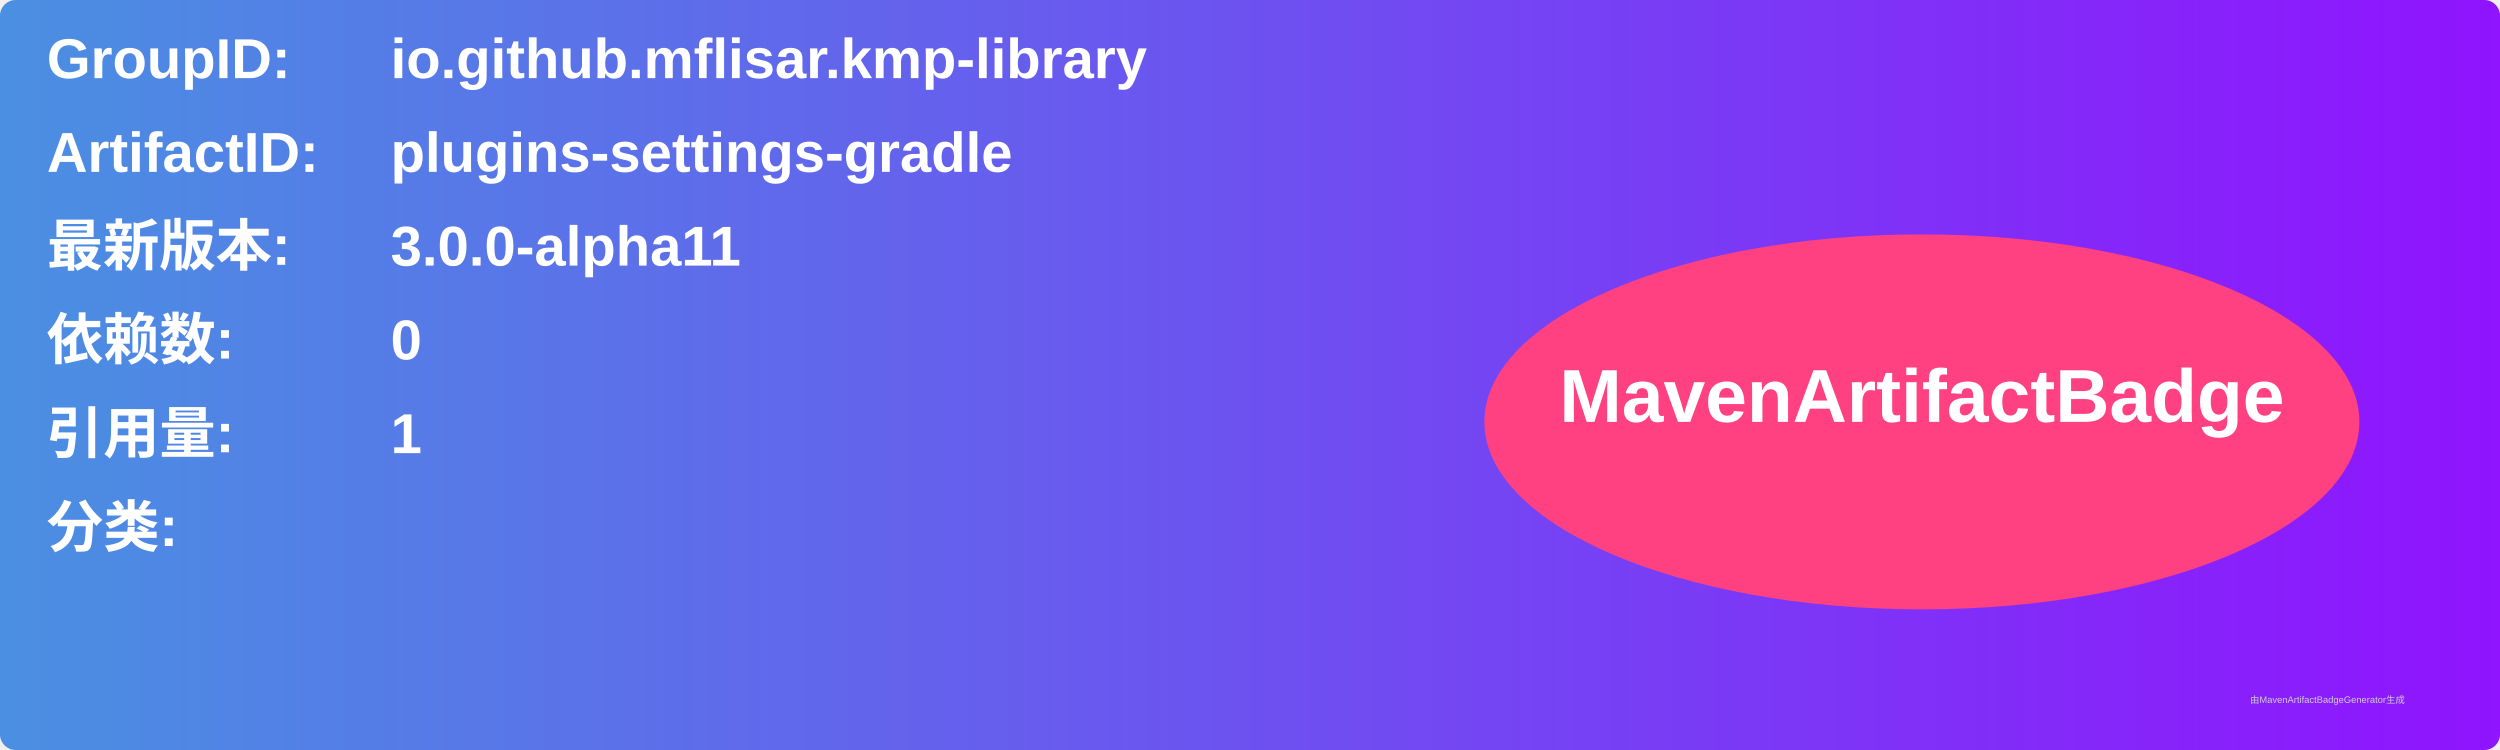
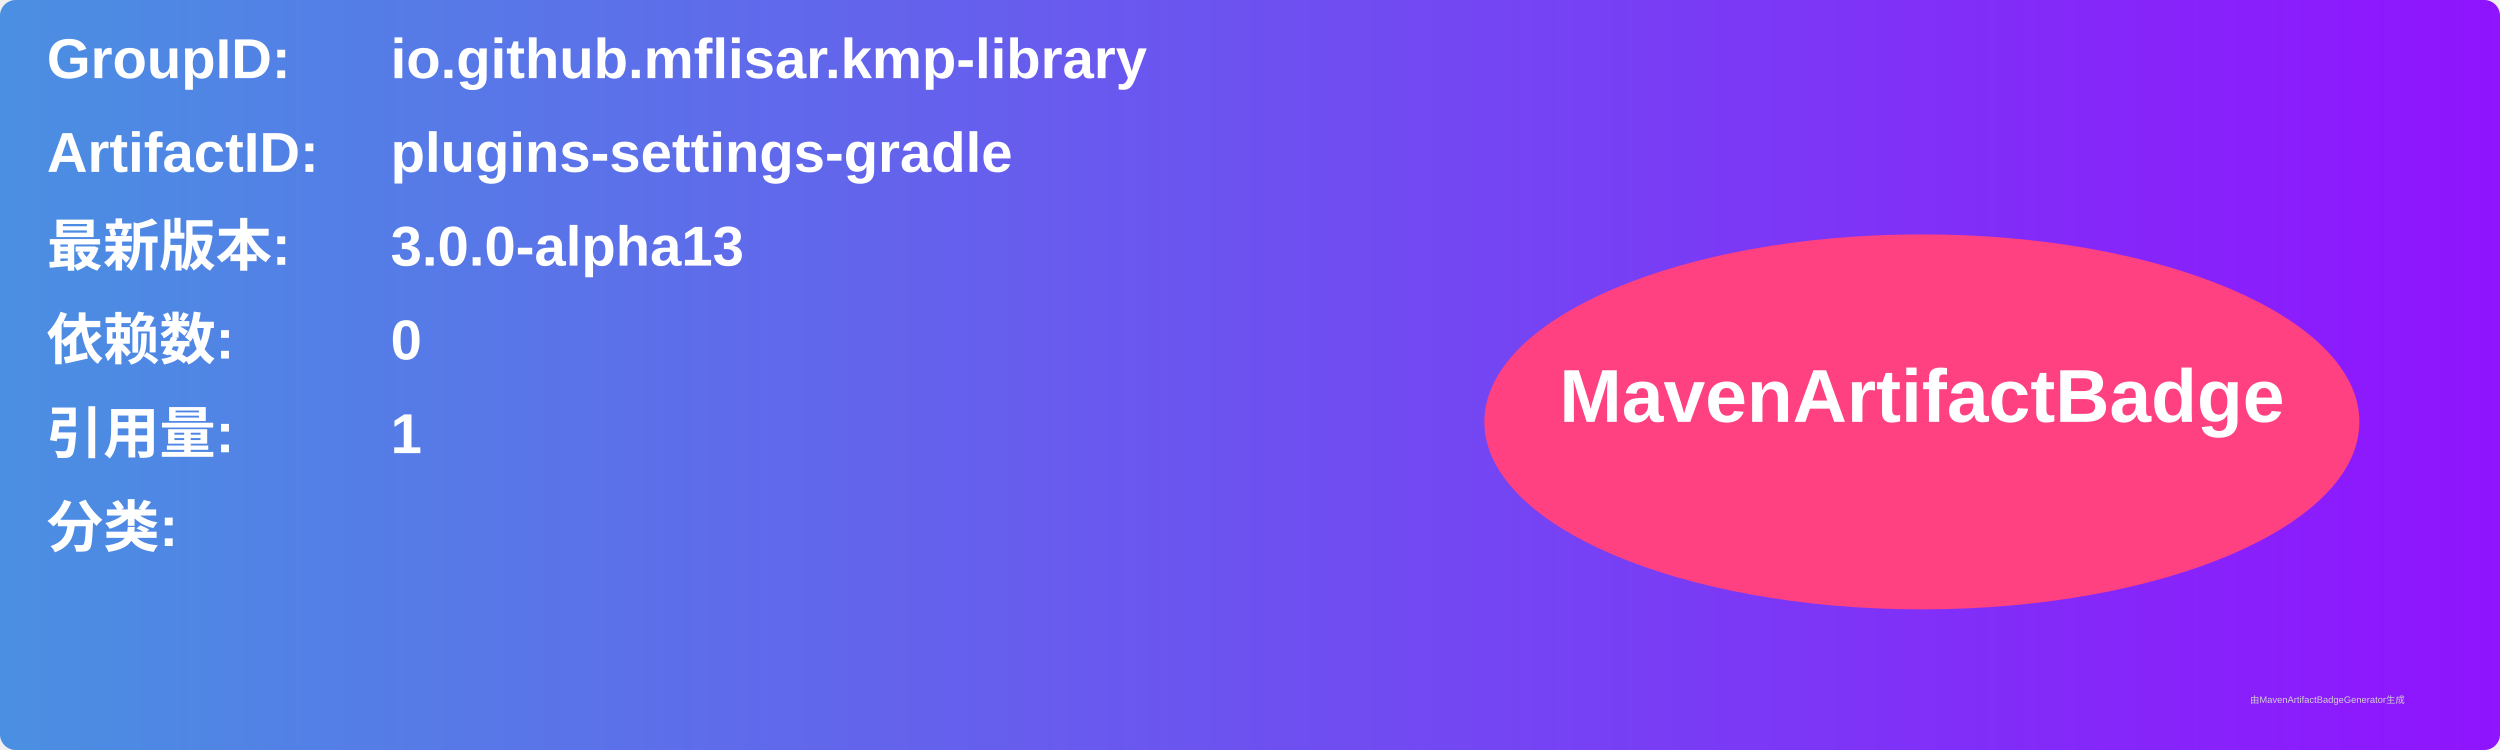
<svg xmlns="http://www.w3.org/2000/svg" width="800" height="240" viewBox="0 0 800 240">
  <linearGradient id="grad" x1="0%" y1="0%" x2="100%" y2="0%">
    <stop offset="0%" stop-color="#4a90e2" />
    <stop offset="100%" stop-color="#9013fe" />
  </linearGradient>
  <rect width="100%" height="100%" rx="5" ry="5" fill="url(#grad)" />
  <g transform="translate(15, 15)">
    <text x="0" y="10" font-family="Arial" font-size="18" fill="white" font-weight="bold" width="260">GroupID:</text>
    <text x="110" y="10" font-family="Arial" font-size="18" fill="white" font-weight="bold" width="460">io.github.mflisar.kmp-library</text>
    <text x="0" y="40" font-family="Arial" font-size="18" fill="white" font-weight="bold" width="260">ArtifactID:</text>
    <text x="110" y="40" font-family="Arial" font-size="18" fill="white" font-weight="bold" width="460">plugins-settings-gradle</text>
    <text x="0" y="70" font-family="Arial" font-size="18" fill="white" font-weight="bold">最新版本:</text>
    <text x="110" y="70" font-family="Arial" font-size="18" fill="white" font-weight="bold">
-       <tspan font-weight="bold">3.0.0-alpha11</tspan>
+       <tspan font-weight="bold">3.0.0-alpha13</tspan>
    </text>
    <text x="0" y="100" font-family="Arial" font-size="18" fill="white" font-weight="bold">依赖数: </text>
    <text x="110" y="100" font-family="Arial" font-size="18" fill="white">
      <tspan font-weight="bold">0</tspan>
    </text>
    <text x="0" y="130" font-family="Arial" font-size="18" fill="white" font-weight="bold">引用量: </text>
    <text x="110" y="130" font-family="Arial" font-size="18" fill="white">
      <tspan font-weight="bold">1</tspan>
    </text>
    <text x="0" y="160" font-family="Arial" font-size="18" fill="white" font-weight="bold">分类:</text>
    <text x="10" y="190" font-family="Arial" font-size="10" fill="white">
      <tspan font-weight="bold" />
    </text>
    <ellipse cx="600" cy="120" rx="140" ry="60" fill="#ff4081" />
    <text x="600" y="120" text-anchor="middle" font-family="Arial" font-size="24" fill="white" font-weight="bold">MavenArtifactBadge</text>
  </g>
  <text x="720" y="225" font-family="Arial" font-size="3" fill="#d0d0d0">由MavenArtifactBadgeGenerator生成</text>
</svg>
